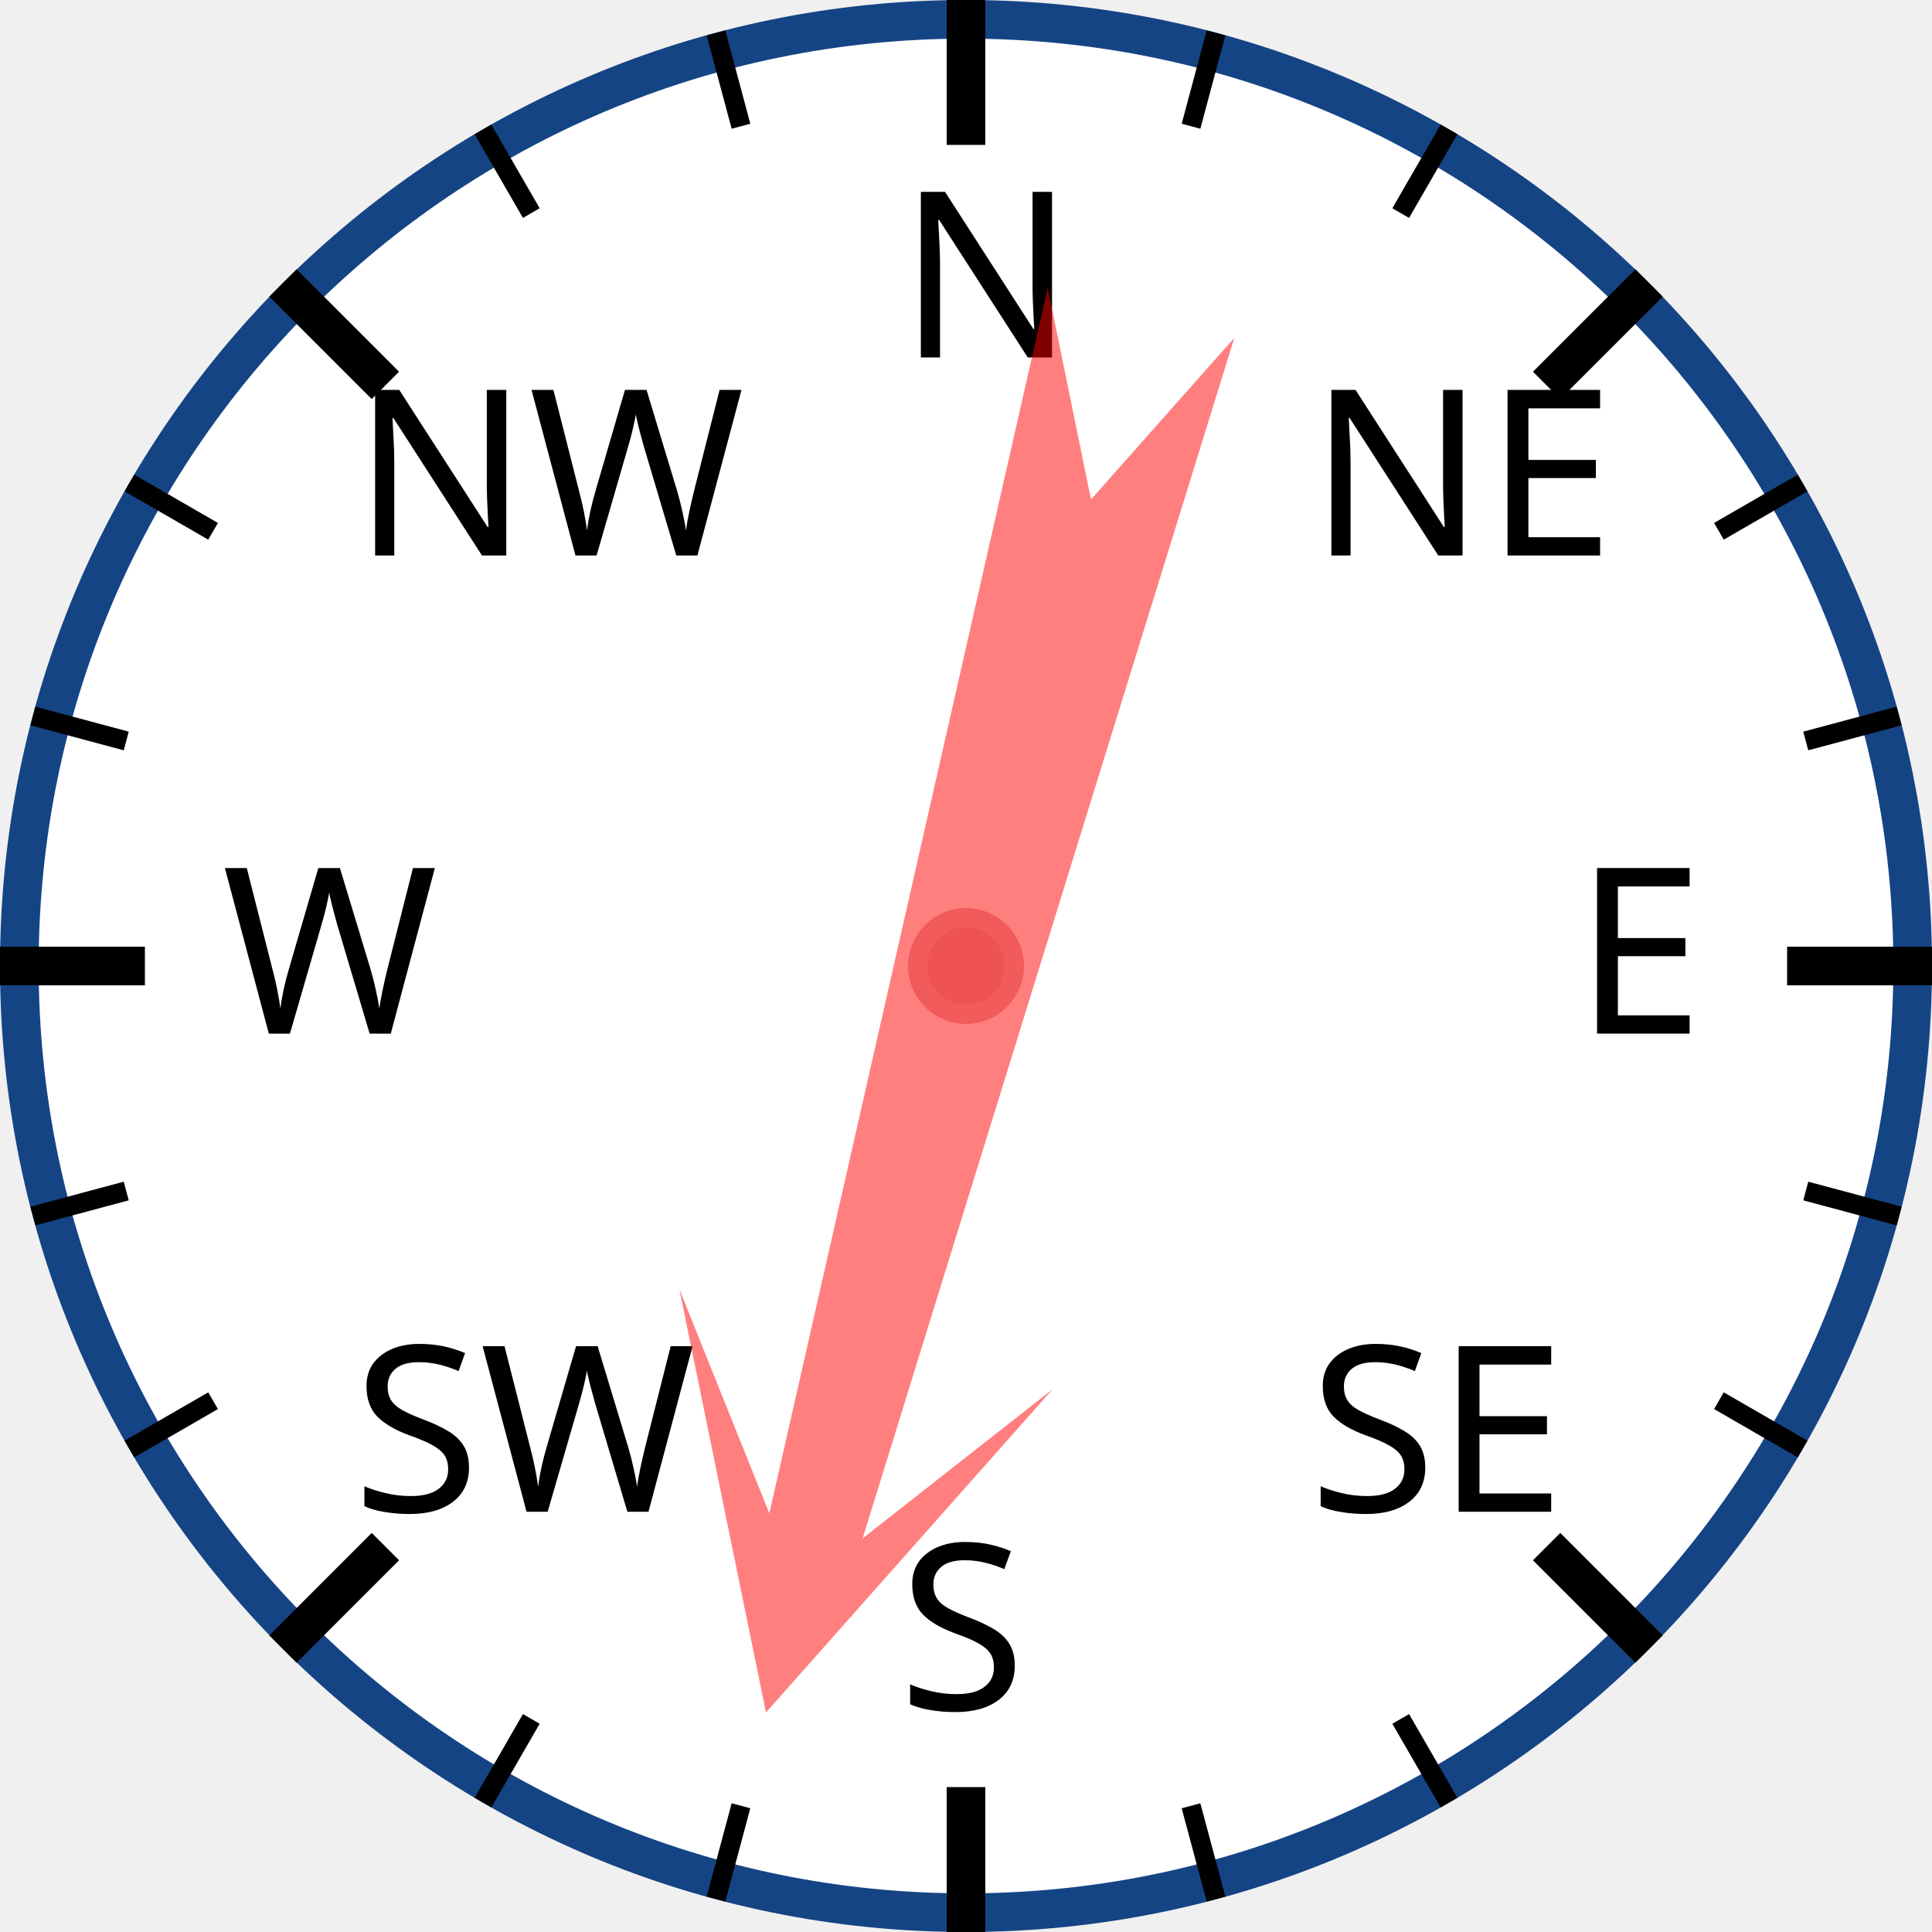
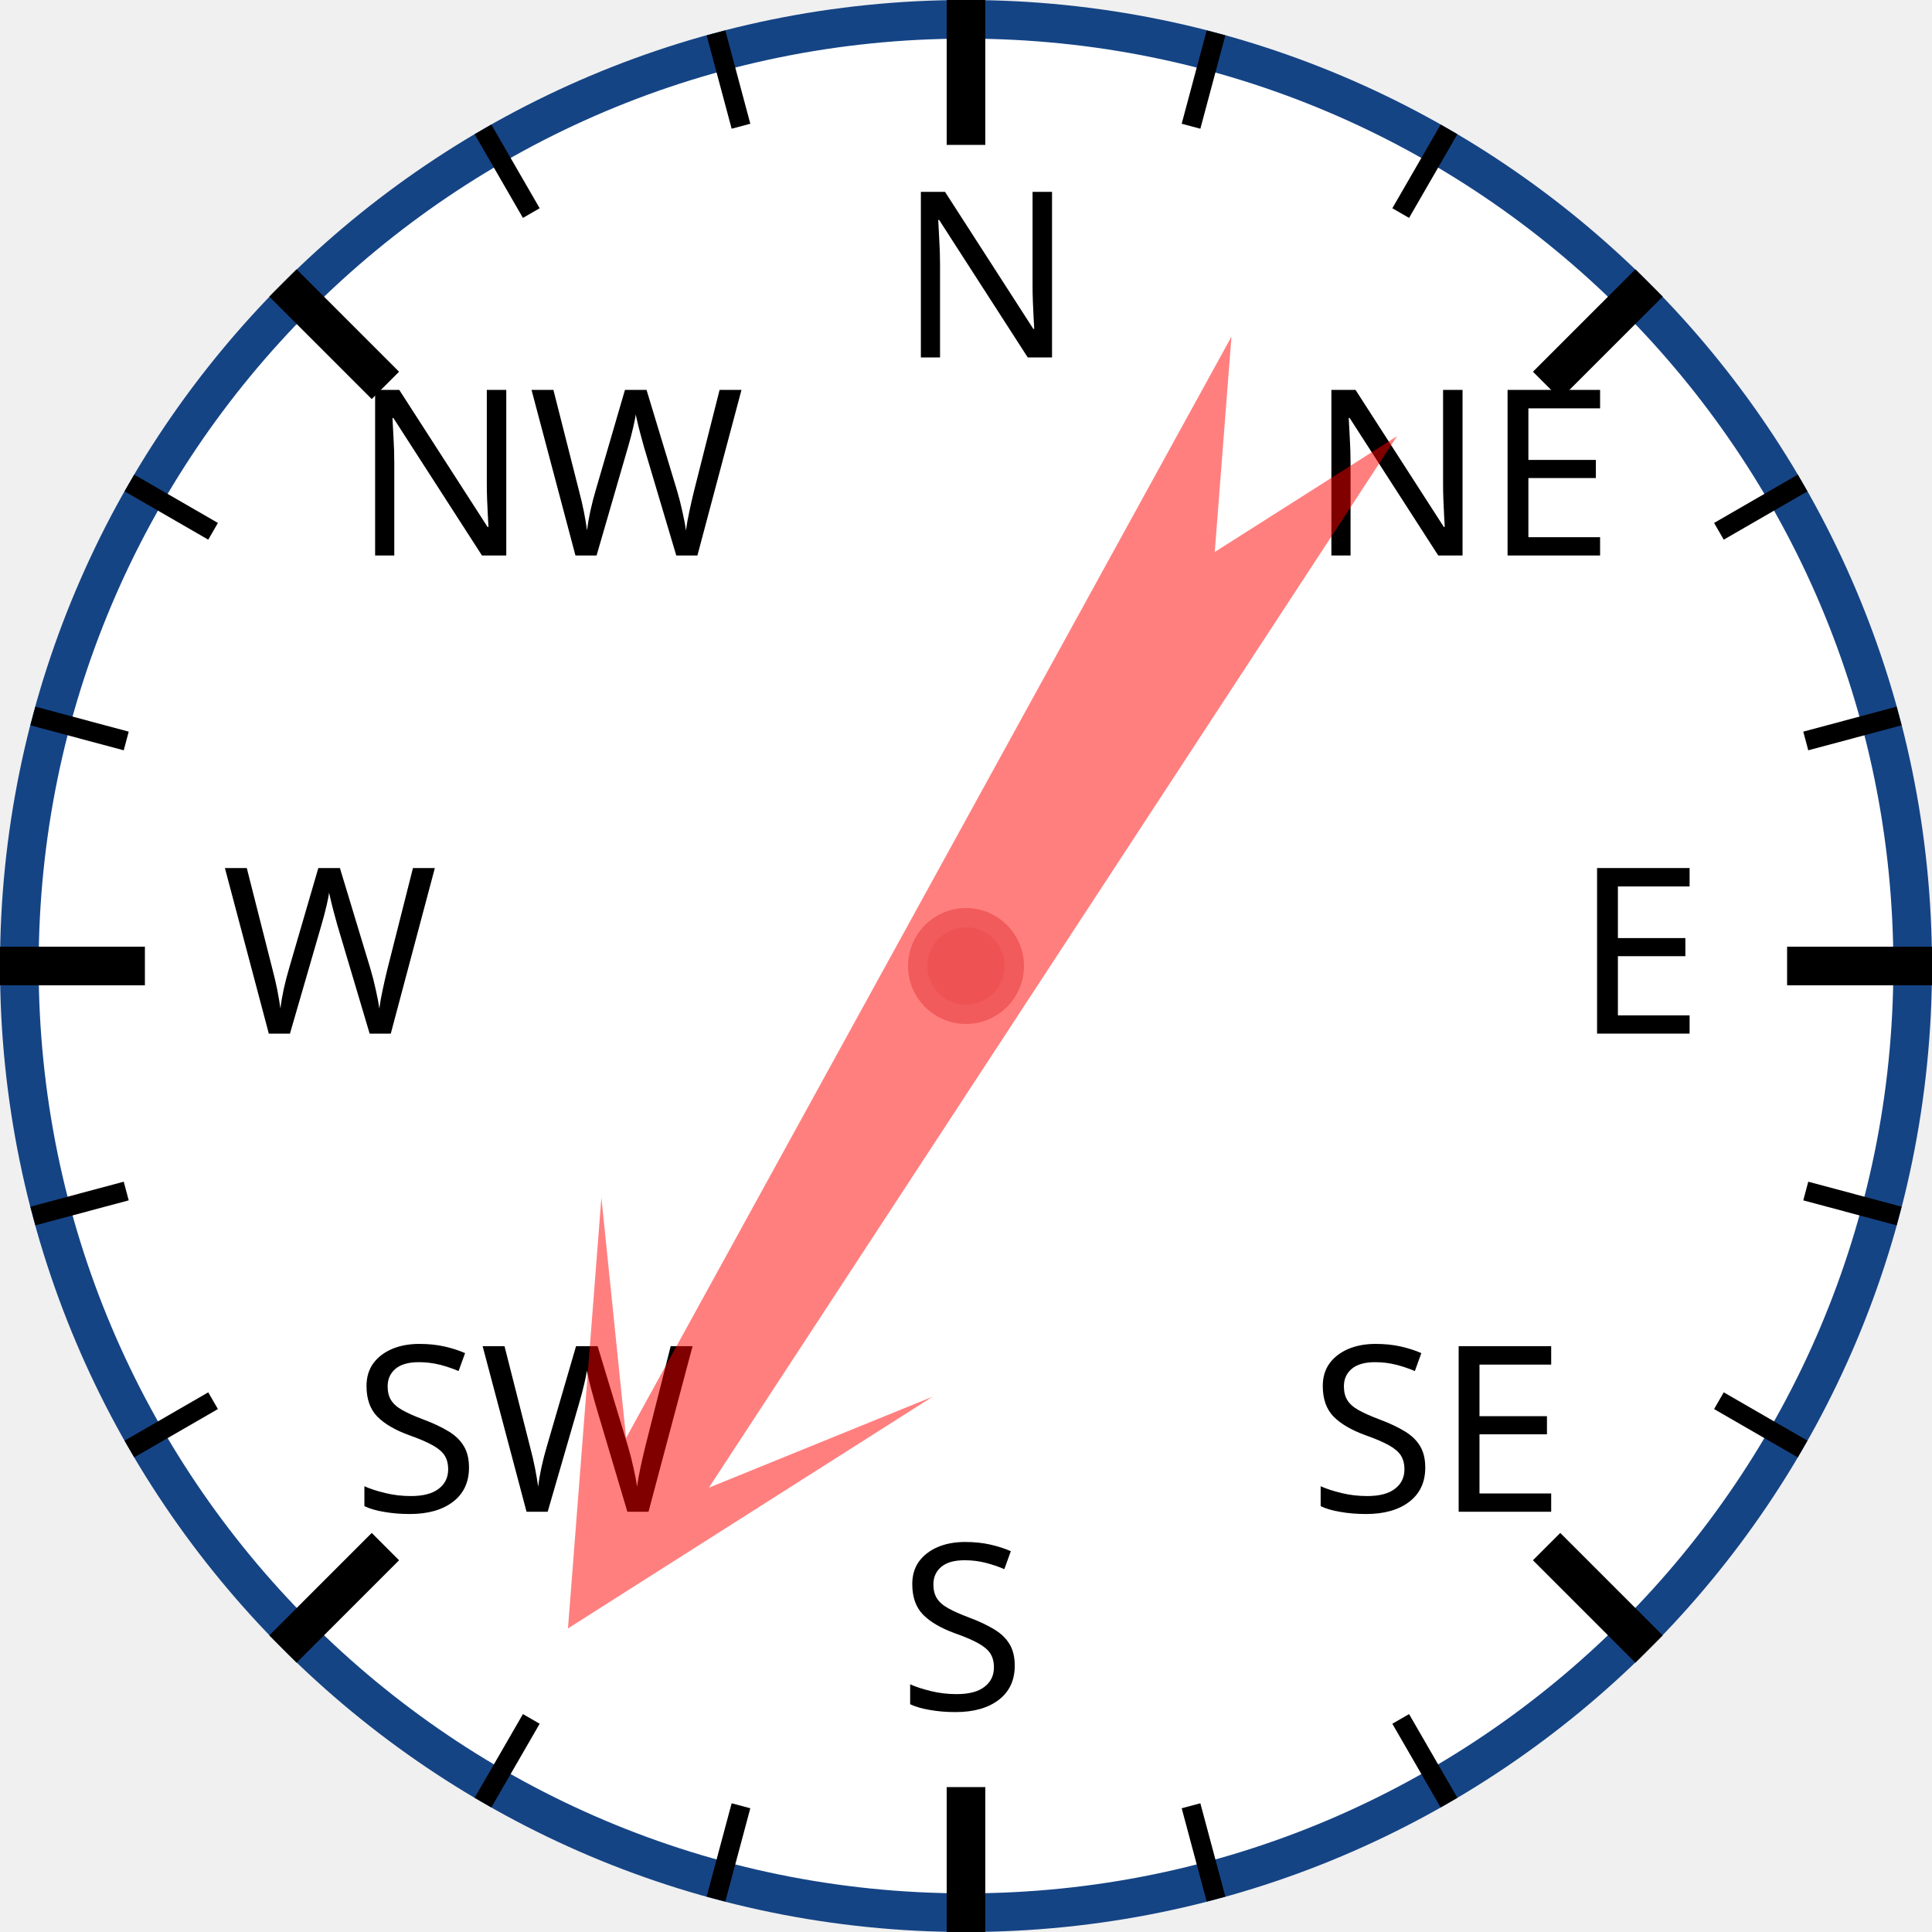
<svg xmlns="http://www.w3.org/2000/svg" width="120px" height="120px" viewBox="0 0 200 200">
  <circle cx="100" cy="100" r="98" style="fill: white; stroke: #154485; stroke-width: 4;" />
  <text x="93.0" y="37.0" style="font-family: sans-serif; font-size: 18pt;">N</text>
  <line x1="100.0" y1="0.0" x2="100.0" y2="15.0" style="stroke: black; stroke-width: 4;" />
  <line x1="74.118" y1="3.407" x2="76.706" y2="13.067" style="stroke: black; stroke-width: 2;" />
  <line x1="50" y1="13.397" x2="55" y2="22.058" style="stroke: black; stroke-width: 2;" />
  <text x="36.503" y="57.503" style="font-family: sans-serif; font-size: 18pt;">NW</text>
  <line x1="29.289" y1="29.289" x2="39.896" y2="39.896" style="stroke: black; stroke-width: 4;" />
  <line x1="13.397" y1="50" x2="22.058" y2="55" style="stroke: black; stroke-width: 2;" />
  <line x1="3.407" y1="74.118" x2="13.067" y2="76.706" style="stroke: black; stroke-width: 2;" />
  <text x="23.0" y="107.0" style="font-family: sans-serif; font-size: 18pt;">W</text>
  <line x1="0.0" y1="100.0" x2="15.0" y2="100.0" style="stroke: black; stroke-width: 4;" />
  <line x1="3.407" y1="125.882" x2="13.067" y2="123.294" style="stroke: black; stroke-width: 2;" />
  <line x1="13.397" y1="150" x2="22.058" y2="145" style="stroke: black; stroke-width: 2;" />
  <text x="36.503" y="156.497" style="font-family: sans-serif; font-size: 18pt;">SW</text>
  <line x1="29.289" y1="170.711" x2="39.896" y2="160.104" style="stroke: black; stroke-width: 4;" />
  <line x1="50" y1="186.603" x2="55" y2="177.942" style="stroke: black; stroke-width: 2;" />
  <line x1="74.118" y1="196.593" x2="76.706" y2="186.933" style="stroke: black; stroke-width: 2;" />
  <text x="93" y="177.0" style="font-family: sans-serif; font-size: 18pt;">S</text>
  <line x1="100" y1="200.0" x2="100" y2="185.0" style="stroke: black; stroke-width: 4;" />
  <line x1="125.882" y1="196.593" x2="123.294" y2="186.933" style="stroke: black; stroke-width: 2;" />
  <line x1="150.0" y1="186.603" x2="145.0" y2="177.942" style="stroke: black; stroke-width: 2;" />
  <text x="135.497" y="156.497" style="font-family: sans-serif; font-size: 18pt;">SE</text>
  <line x1="170.711" y1="170.711" x2="160.104" y2="160.104" style="stroke: black; stroke-width: 4;" />
  <line x1="186.603" y1="150" x2="177.942" y2="145" style="stroke: black; stroke-width: 2;" />
  <line x1="196.593" y1="125.882" x2="186.933" y2="123.294" style="stroke: black; stroke-width: 2;" />
  <text x="163.0" y="107" style="font-family: sans-serif; font-size: 18pt;">E</text>
  <line x1="200.0" y1="100" x2="185.0" y2="100" style="stroke: black; stroke-width: 4;" />
  <line x1="196.593" y1="74.118" x2="186.933" y2="76.706" style="stroke: black; stroke-width: 2;" />
  <line x1="186.603" y1="50" x2="177.942" y2="55" style="stroke: black; stroke-width: 2;" />
  <text x="135.497" y="57.503" style="font-family: sans-serif; font-size: 18pt;">NE</text>
  <line x1="170.711" y1="29.289" x2="160.104" y2="39.896" style="stroke: black; stroke-width: 4;" />
  <line x1="150" y1="13.397" x2="145" y2="22.058" style="stroke: black; stroke-width: 2;" />
  <line x1="125.882" y1="3.407" x2="123.294" y2="13.067" style="stroke: black; stroke-width: 2;" />
-   <polygon points="100 20 120 60 105 40 110 170 100 150 90 170 95 40 80 60" style="fill: red; fill-opacity: 0.5;" transform="rotate(195,100,100)" />
+   <polygon points="100 20 120 60 105 40 110 170 100 150 90 170 95 40 80 60" style="fill: red; fill-opacity: 0.5;" transform="rotate(211,100,100)" />
  <circle cx="100" cy="100" r="5" style="fill: #EE5252; stroke: #F25B5B; stroke-width: 2;" />
</svg>
